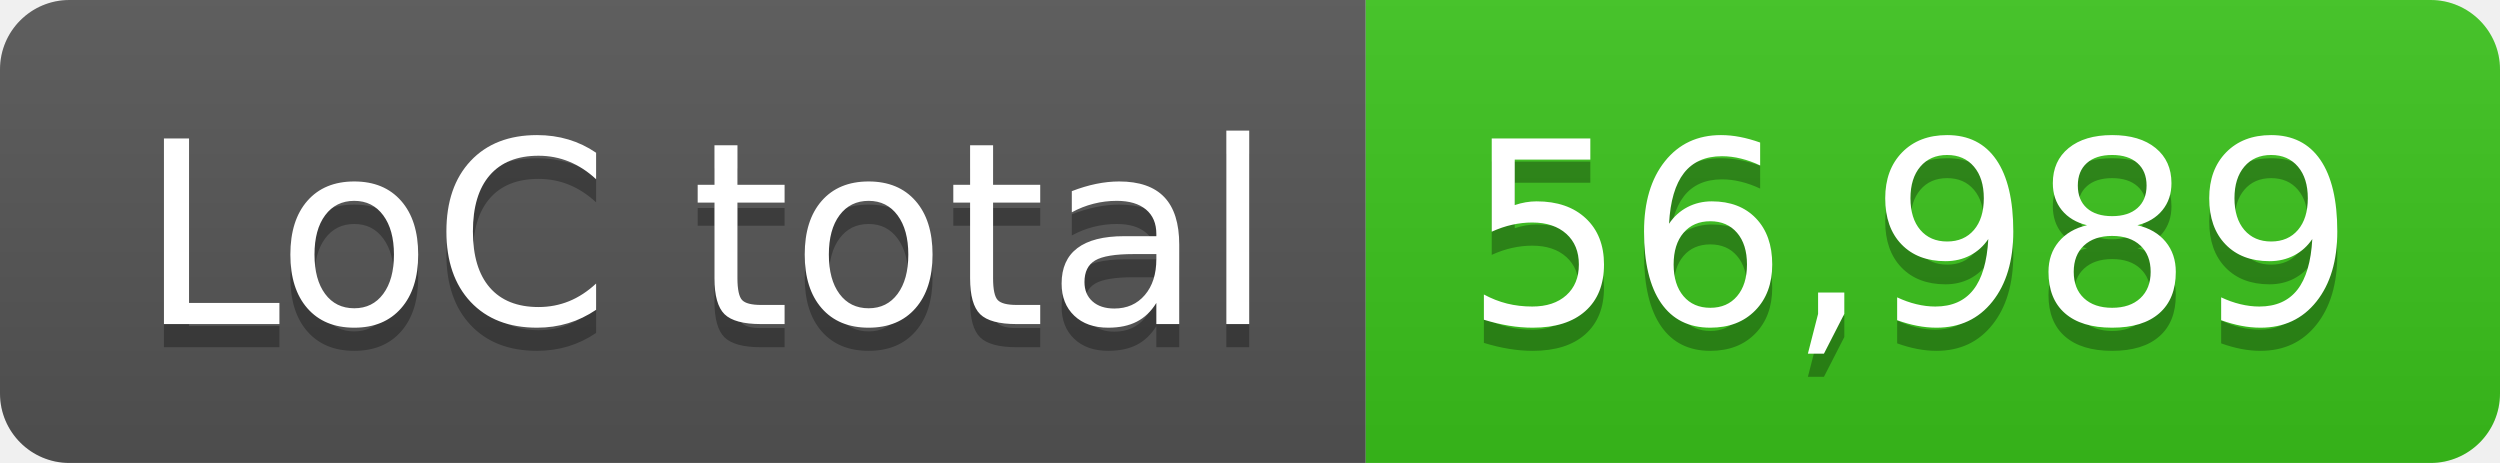
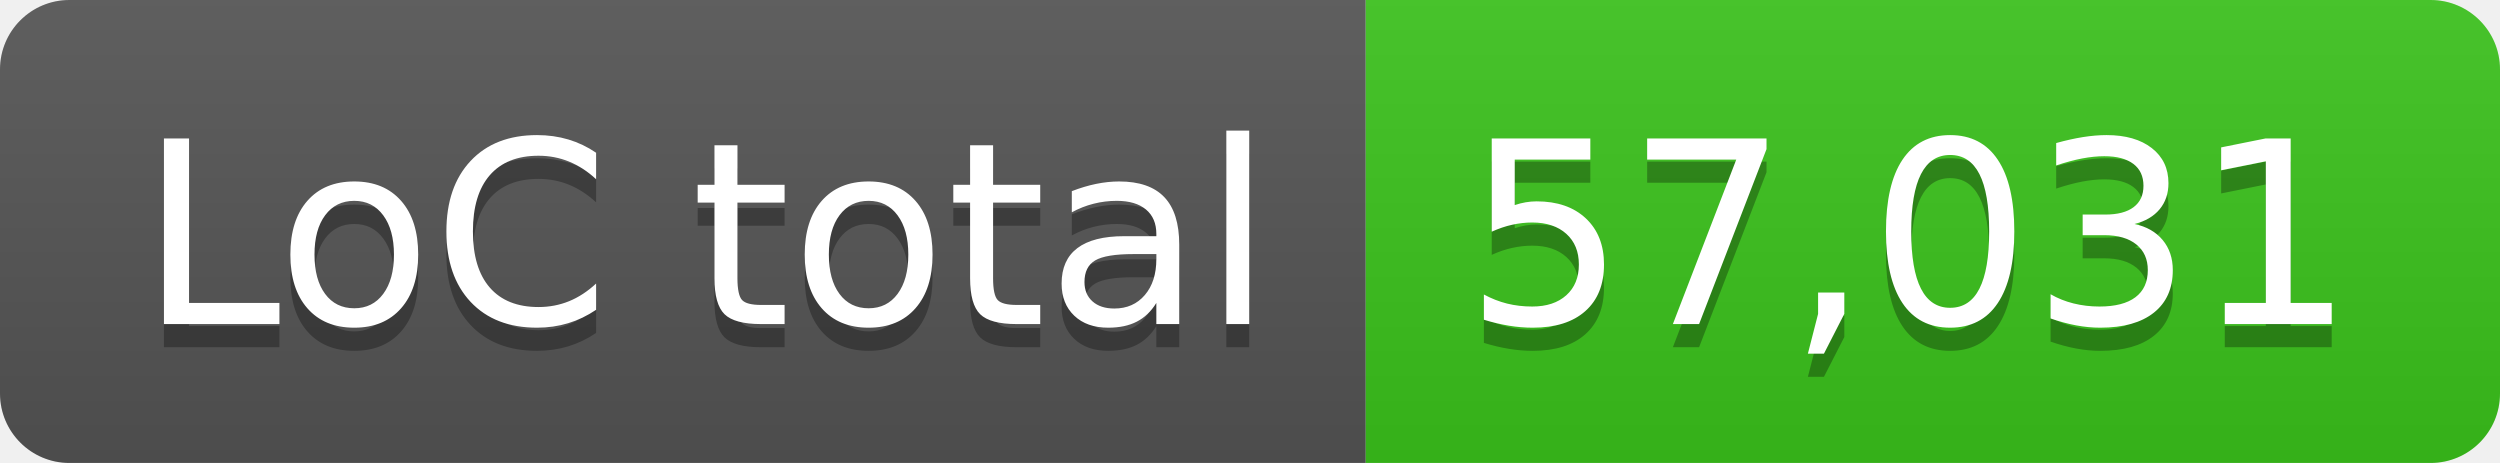
- <svg xmlns="http://www.w3.org/2000/svg" width="108" height="20" role="img" aria-label="LoC total: 56,989">
+ <svg xmlns="http://www.w3.org/2000/svg" width="108" height="20" role="img" aria-label="LoC total: 57,031">
  <linearGradient id="s" x2="0" y2="100%">
    <stop offset="0" stop-color="#bbb" stop-opacity=".1" />
    <stop offset="1" stop-opacity=".1" />
  </linearGradient>
  <clipPath id="r">
    <rect width="108" height="20" rx="3" fill="#fff" />
  </clipPath>
  <g clip-path="url(#r)">
    <rect width="59" height="20" fill="#555" />
    <rect x="59" width="49" height="20" fill="#3bc41c" />
    <rect width="108" height="20" fill="url(#s)" />
  </g>
  <g fill="#fff" text-anchor="middle" font-family="Verdana,Geneva,DejaVu Sans,sans-serif" text-rendering="geometricPrecision" font-size="110">
    <text aria-hidden="true" x="305" y="150" fill="#010101" fill-opacity=".3" transform="scale(.1)" textLength="490">LoC total</text>
    <text x="305" y="140" transform="scale(.1)" fill="#fff" textLength="490">LoC total</text>
-     <text aria-hidden="true" x="825" y="150" fill="#010101" fill-opacity=".3" transform="scale(.1)" textLength="390">56,989</text>
-     <text x="825" y="140" transform="scale(.1)" fill="#fff" textLength="390">56,989</text>
+     <text aria-hidden="true" x="825" y="150" fill="#010101" fill-opacity=".3" transform="scale(.1)" textLength="390">57,031</text>
+     <text x="825" y="140" transform="scale(.1)" fill="#fff" textLength="390">57,031</text>
  </g>
</svg>
